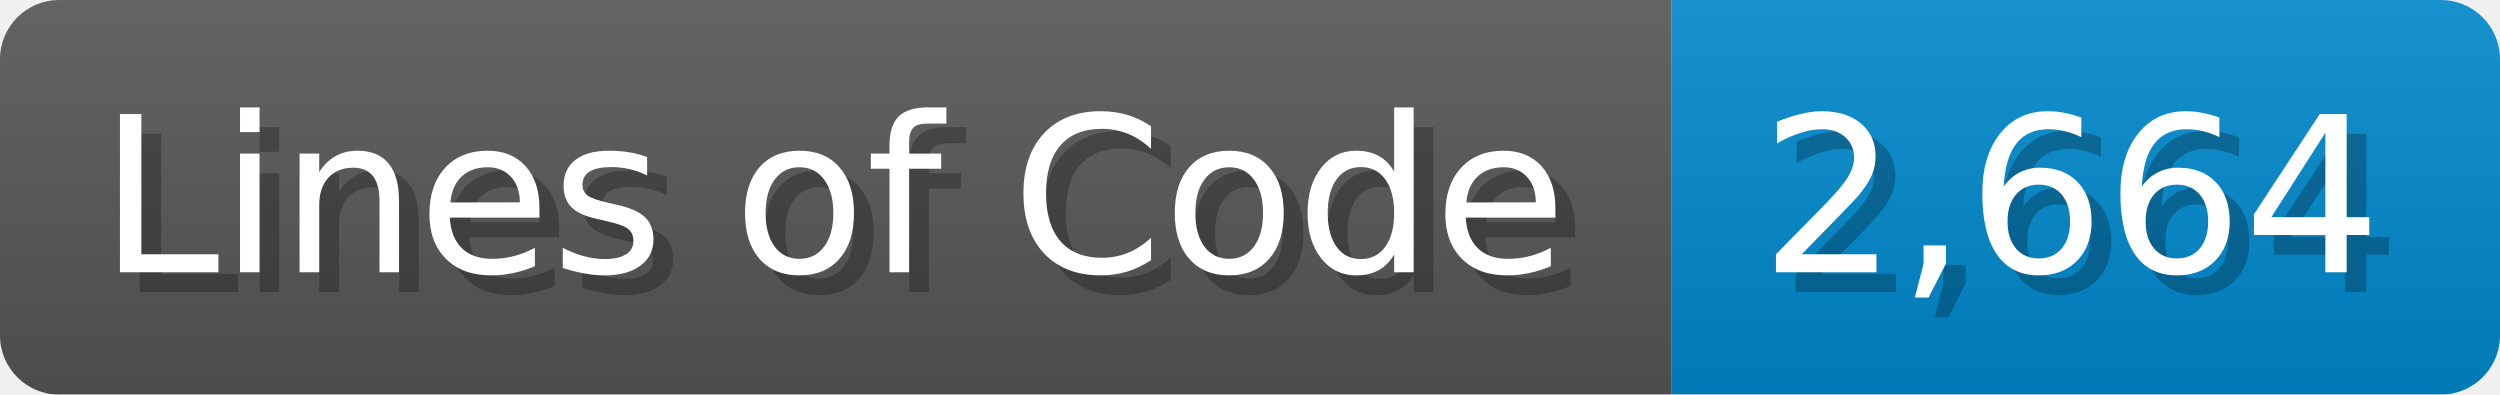
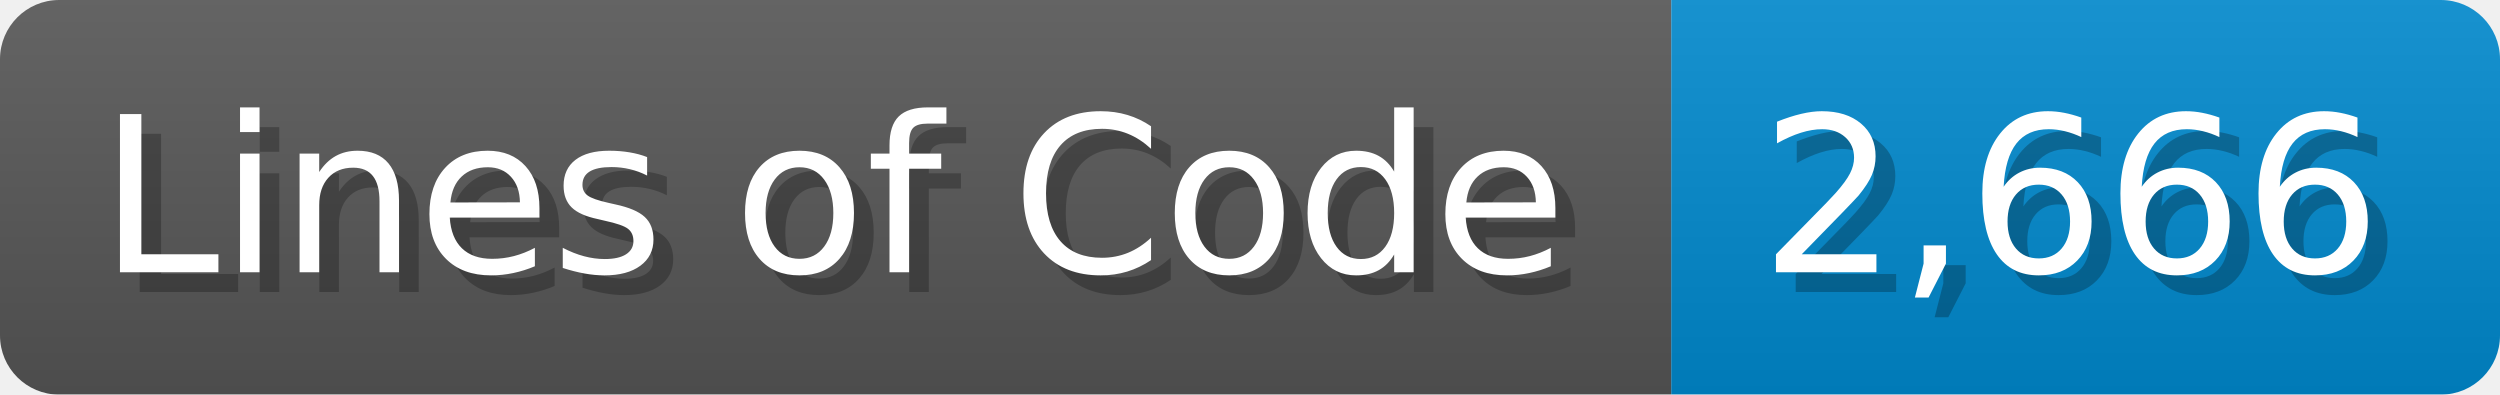
<svg xmlns="http://www.w3.org/2000/svg" width="126.7" height="20" viewBox="0 0 1267 200">
  <linearGradient id="a" x2="0" y2="100%">
    <stop offset="0" stop-opacity=".1" stop-color="#EEE" />
    <stop offset="1" stop-opacity=".1" />
  </linearGradient>
  <mask id="m">
    <rect width="1267" height="200" rx="30" fill="#FFF" />
  </mask>
  <g mask="url(#m)">
    <rect width="847" height="200" fill="#555" />
    <rect width="420" height="200" fill="#08C" x="847" />
    <rect width="1267" height="200" fill="url(#a)" />
  </g>
  <g fill="#fff" text-anchor="start" font-family="Verdana,DejaVu Sans,sans-serif" font-size="110">
    <text x="60" y="148" textLength="747" fill="#000" opacity="0.25">Lines of Code</text>
    <text x="50" y="138" textLength="747">Lines of Code</text>
-     <text x="902" y="148" textLength="320" fill="#000" opacity="0.25">2,664</text>
-     <text x="892" y="138" textLength="320">2,664</text>
+     <text x="902" y="148" textLength="320" fill="#000" opacity="0.25">2,666</text>
+     <text x="892" y="138" textLength="320">2,666</text>
  </g>
</svg>
